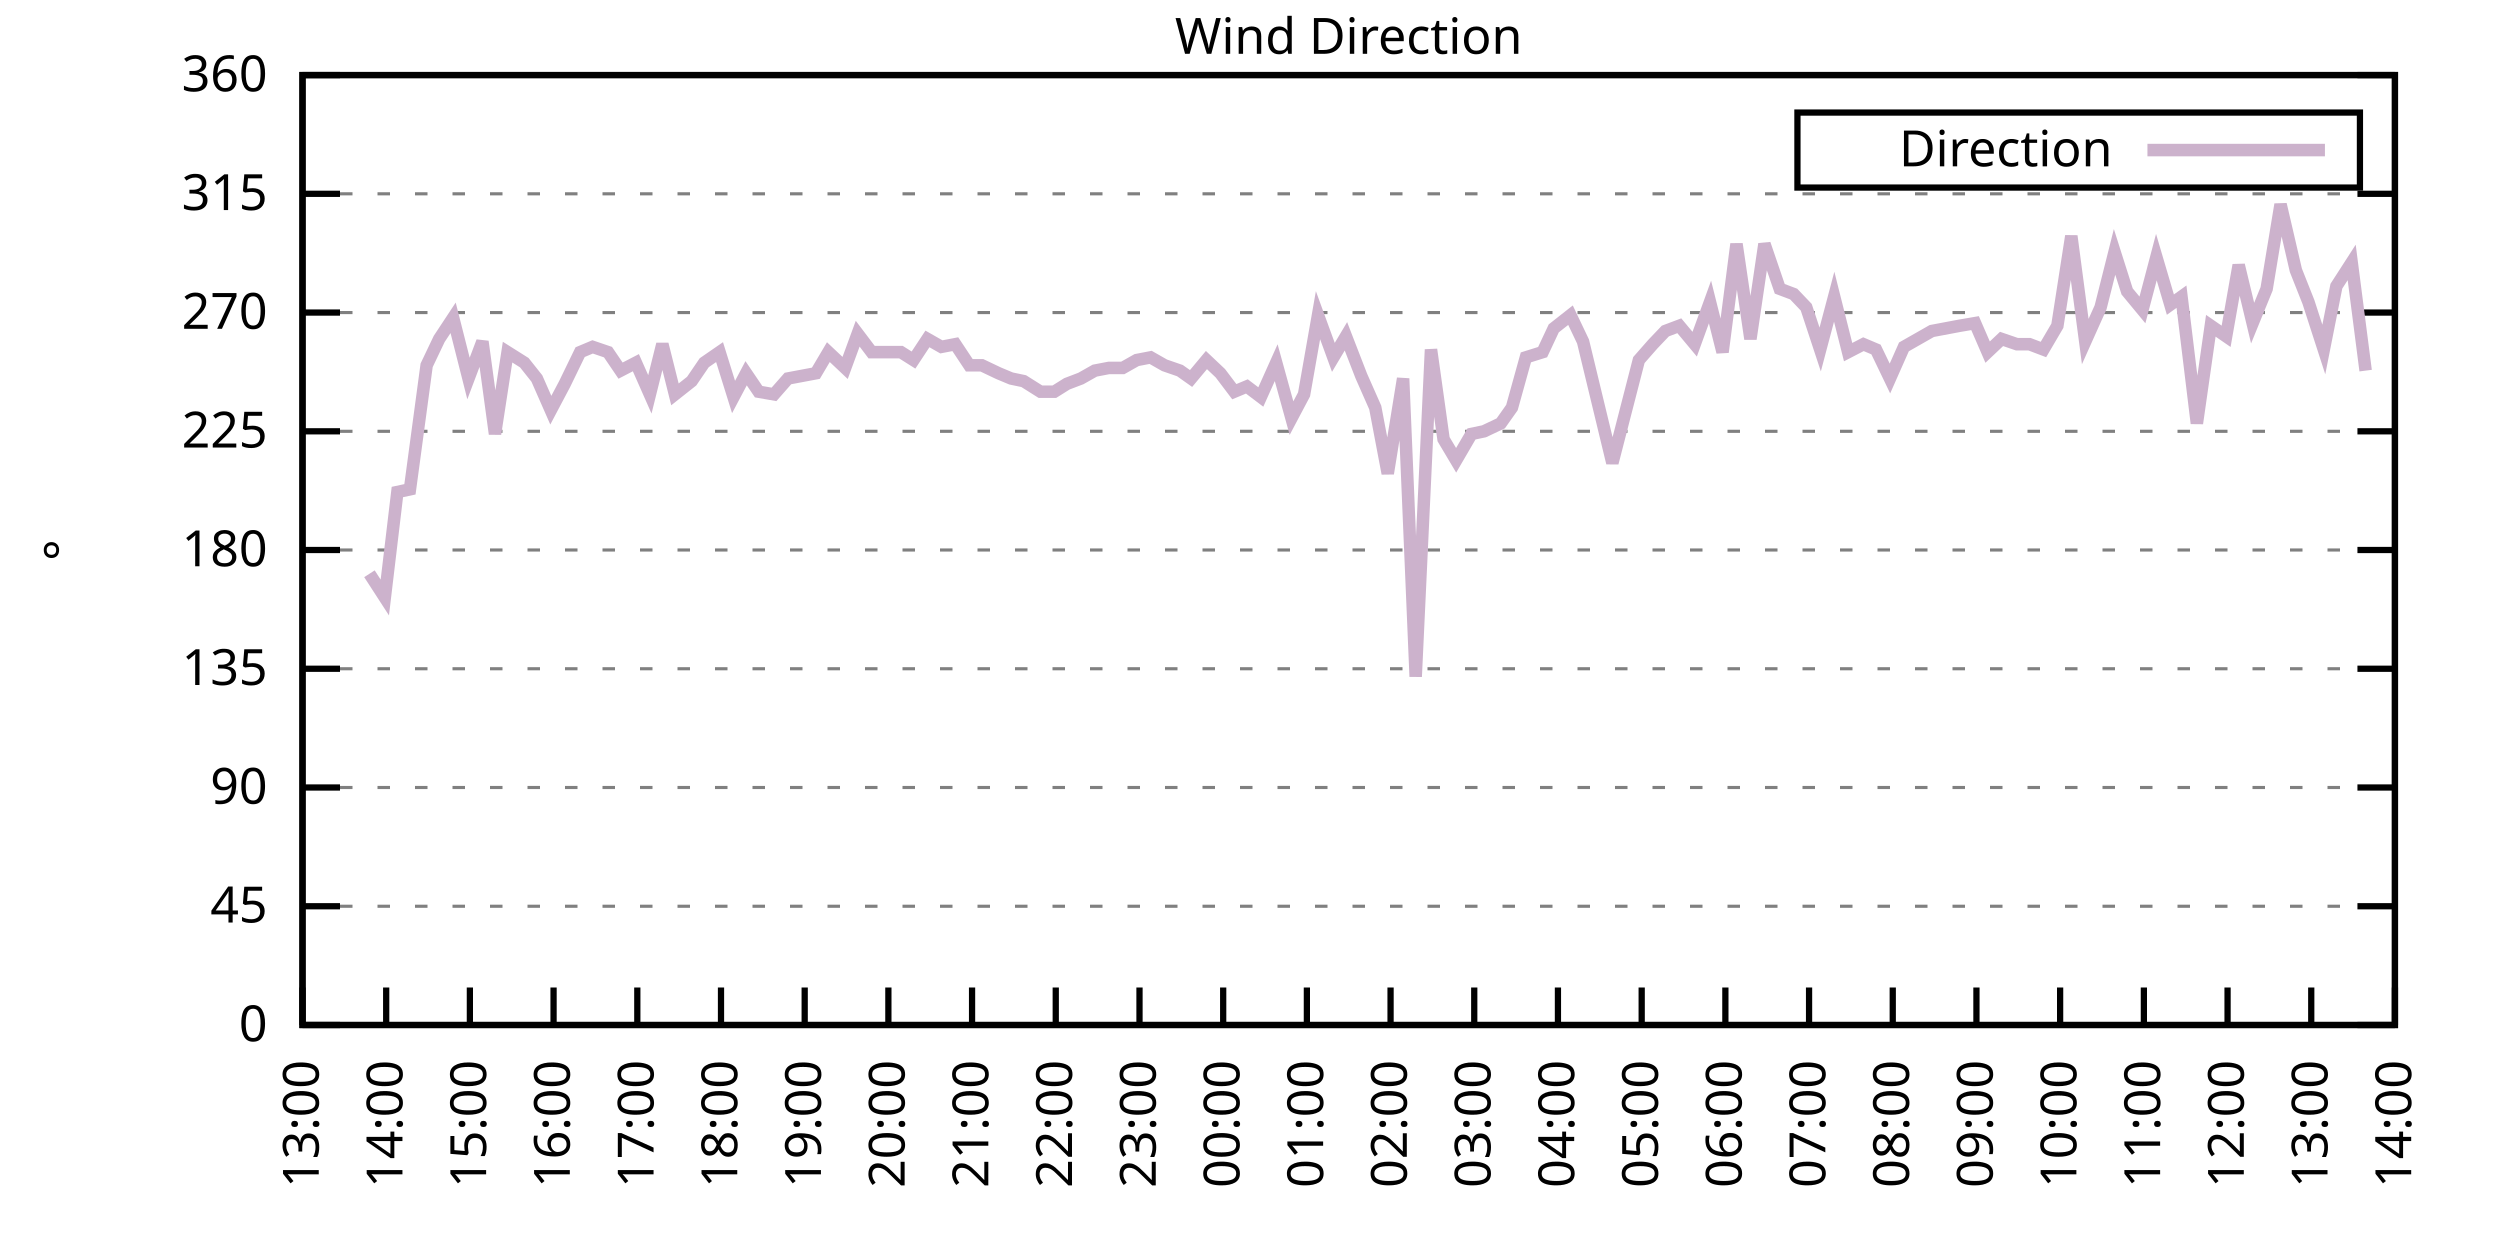
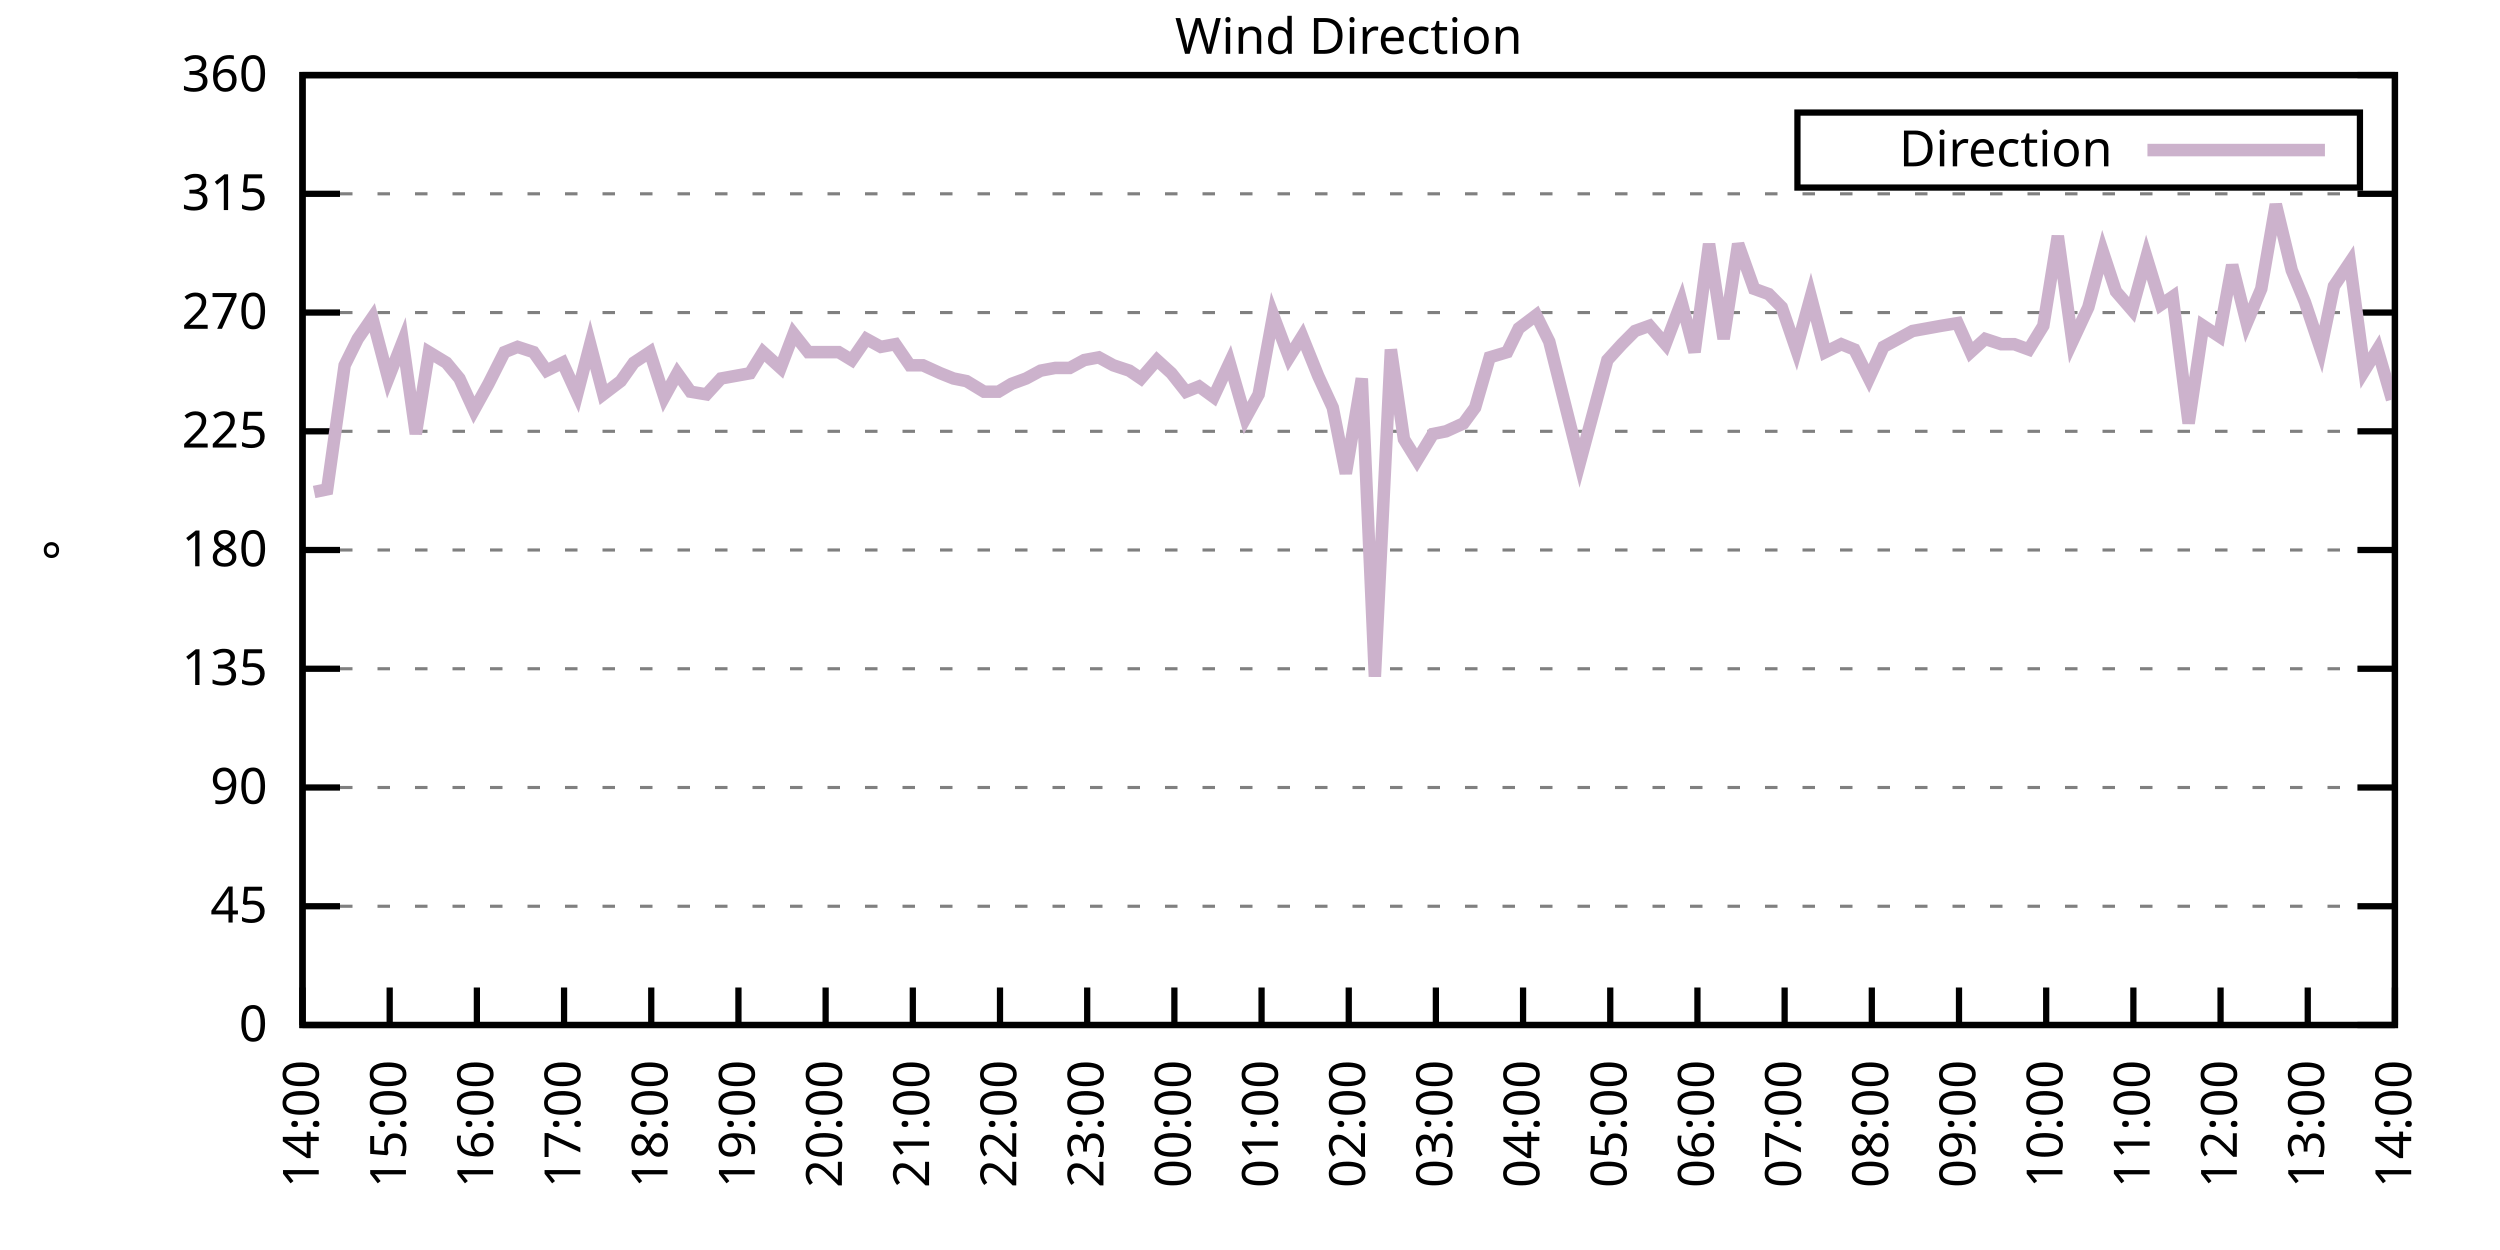
<svg xmlns="http://www.w3.org/2000/svg" xmlns:xlink="http://www.w3.org/1999/xlink" width="400" height="200" viewBox="0 0 400 200">
  <g id="gnuplot_canvas">
    <rect x="0" y="0" width="400" height="200" fill="none" />
    <defs>
      <circle id="gpDot" r="0.5" stroke-width="0.5" stroke="currentColor" />
      <path id="gpPt0" stroke-width="0.333" stroke="currentColor" d="M-1,0 h2 M0,-1 v2" />
      <path id="gpPt1" stroke-width="0.333" stroke="currentColor" d="M-1,-1 L1,1 M1,-1 L-1,1" />
      <path id="gpPt2" stroke-width="0.333" stroke="currentColor" d="M-1,0 L1,0 M0,-1 L0,1 M-1,-1 L1,1 M-1,1 L1,-1" />
      <rect id="gpPt3" stroke-width="0.333" stroke="currentColor" x="-1" y="-1" width="2" height="2" />
      <rect id="gpPt4" stroke-width="0.333" stroke="currentColor" fill="currentColor" x="-1" y="-1" width="2" height="2" />
      <circle id="gpPt5" stroke-width="0.333" stroke="currentColor" cx="0" cy="0" r="1" />
      <use xlink:href="#gpPt5" id="gpPt6" fill="currentColor" stroke="none" />
      <path id="gpPt7" stroke-width="0.333" stroke="currentColor" d="M0,-1.33 L-1.33,0.67 L1.33,0.67 z" />
      <use xlink:href="#gpPt7" id="gpPt8" fill="currentColor" stroke="none" />
      <use xlink:href="#gpPt7" id="gpPt9" stroke="currentColor" transform="rotate(180)" />
      <use xlink:href="#gpPt9" id="gpPt10" fill="currentColor" stroke="none" />
      <use xlink:href="#gpPt3" id="gpPt11" stroke="currentColor" transform="rotate(45)" />
      <use xlink:href="#gpPt11" id="gpPt12" fill="currentColor" stroke="none" />
      <path id="gpPt13" stroke-width="0.333" stroke="currentColor" d="M0,1.330 L1.265,0.411 L0.782,-1.067 L-0.782,-1.076 L-1.265,0.411 z" />
      <use xlink:href="#gpPt13" id="gpPt14" fill="currentColor" stroke="none" />
      <filter id="textbox" filterUnits="objectBoundingBox" x="0" y="0" height="1" width="1">
        <feFlood flood-color="white" flood-opacity="1" result="bgnd" />
        <feComposite in="SourceGraphic" in2="bgnd" operator="atop" />
      </filter>
      <filter id="greybox" filterUnits="objectBoundingBox" x="0" y="0" height="1" width="1">
        <feFlood flood-color="lightgrey" flood-opacity="1" result="grey" />
        <feComposite in="SourceGraphic" in2="grey" operator="atop" />
      </filter>
    </defs>
    <g fill="none" color="white" stroke="currentColor" stroke-width="1.00" stroke-linecap="butt" stroke-linejoin="miter">
</g>
    <g fill="none" color="black" stroke="currentColor" stroke-width="1.00" stroke-linecap="butt" stroke-linejoin="miter">
      <g stroke="none" shape-rendering="crispEdges">
        <polygon fill="rgb(255, 255, 255)" points="48.40,164.00 383.18,164.00 383.18,12.02 48.40,12.02 " />
      </g>
    </g>
    <g fill="none" color="black" stroke="currentColor" stroke-width="1.00" stroke-linecap="butt" stroke-linejoin="miter">
</g>
    <g fill="none" color="black" stroke="black" stroke-width="0.50" stroke-linecap="butt" stroke-linejoin="miter">
</g>
    <g fill="none" color="gray" stroke="currentColor" stroke-width="0.50" stroke-linecap="butt" stroke-linejoin="miter">
      <path stroke="gray" stroke-dasharray="2,4" class="gridline" d="M48.40,164.00 L383.19,164.00  " />
    </g>
    <g fill="none" color="gray" stroke="gray" stroke-width="1.00" stroke-linecap="butt" stroke-linejoin="miter">
</g>
    <g fill="none" color="black" stroke="currentColor" stroke-width="1.00" stroke-linecap="butt" stroke-linejoin="miter">
      <path stroke="black" d="M48.40,164.00 L54.40,164.00 M383.19,164.00 L377.19,164.00  " />
      <g transform="translate(42.80,166.60)" stroke="none" fill="black" font-family="Sans" font-size="8.00" text-anchor="end">
        <text>
          <tspan font-family="Sans"> 0</tspan>
        </text>
      </g>
    </g>
    <g fill="none" color="black" stroke="currentColor" stroke-width="1.00" stroke-linecap="butt" stroke-linejoin="miter">
</g>
    <g fill="none" color="black" stroke="black" stroke-width="0.50" stroke-linecap="butt" stroke-linejoin="miter">
</g>
    <g fill="none" color="gray" stroke="currentColor" stroke-width="0.50" stroke-linecap="butt" stroke-linejoin="miter">
      <path stroke="gray" stroke-dasharray="2,4" class="gridline" d="M48.40,145.00 L383.19,145.00  " />
    </g>
    <g fill="none" color="gray" stroke="gray" stroke-width="1.00" stroke-linecap="butt" stroke-linejoin="miter">
</g>
    <g fill="none" color="black" stroke="currentColor" stroke-width="1.00" stroke-linecap="butt" stroke-linejoin="miter">
      <path stroke="black" d="M48.40,145.00 L54.40,145.00 M383.19,145.00 L377.19,145.00  " />
      <g transform="translate(42.80,147.60)" stroke="none" fill="black" font-family="Sans" font-size="8.00" text-anchor="end">
        <text>
          <tspan font-family="Sans"> 45</tspan>
        </text>
      </g>
    </g>
    <g fill="none" color="black" stroke="currentColor" stroke-width="1.00" stroke-linecap="butt" stroke-linejoin="miter">
</g>
    <g fill="none" color="black" stroke="black" stroke-width="0.50" stroke-linecap="butt" stroke-linejoin="miter">
</g>
    <g fill="none" color="gray" stroke="currentColor" stroke-width="0.50" stroke-linecap="butt" stroke-linejoin="miter">
      <path stroke="gray" stroke-dasharray="2,4" class="gridline" d="M48.40,126.00 L383.19,126.00  " />
    </g>
    <g fill="none" color="gray" stroke="gray" stroke-width="1.00" stroke-linecap="butt" stroke-linejoin="miter">
</g>
    <g fill="none" color="black" stroke="currentColor" stroke-width="1.00" stroke-linecap="butt" stroke-linejoin="miter">
      <path stroke="black" d="M48.40,126.00 L54.40,126.00 M383.19,126.00 L377.19,126.00  " />
      <g transform="translate(42.80,128.60)" stroke="none" fill="black" font-family="Sans" font-size="8.00" text-anchor="end">
        <text>
          <tspan font-family="Sans"> 90</tspan>
        </text>
      </g>
    </g>
    <g fill="none" color="black" stroke="currentColor" stroke-width="1.00" stroke-linecap="butt" stroke-linejoin="miter">
</g>
    <g fill="none" color="black" stroke="black" stroke-width="0.50" stroke-linecap="butt" stroke-linejoin="miter">
</g>
    <g fill="none" color="gray" stroke="currentColor" stroke-width="0.50" stroke-linecap="butt" stroke-linejoin="miter">
      <path stroke="gray" stroke-dasharray="2,4" class="gridline" d="M48.40,107.00 L383.19,107.00  " />
    </g>
    <g fill="none" color="gray" stroke="gray" stroke-width="1.00" stroke-linecap="butt" stroke-linejoin="miter">
</g>
    <g fill="none" color="black" stroke="currentColor" stroke-width="1.00" stroke-linecap="butt" stroke-linejoin="miter">
      <path stroke="black" d="M48.40,107.00 L54.40,107.00 M383.19,107.00 L377.19,107.00  " />
      <g transform="translate(42.80,109.60)" stroke="none" fill="black" font-family="Sans" font-size="8.00" text-anchor="end">
        <text>
          <tspan font-family="Sans"> 135</tspan>
        </text>
      </g>
    </g>
    <g fill="none" color="black" stroke="currentColor" stroke-width="1.00" stroke-linecap="butt" stroke-linejoin="miter">
</g>
    <g fill="none" color="black" stroke="black" stroke-width="0.50" stroke-linecap="butt" stroke-linejoin="miter">
</g>
    <g fill="none" color="gray" stroke="currentColor" stroke-width="0.50" stroke-linecap="butt" stroke-linejoin="miter">
      <path stroke="gray" stroke-dasharray="2,4" class="gridline" d="M48.40,88.00 L383.19,88.00  " />
    </g>
    <g fill="none" color="gray" stroke="gray" stroke-width="1.00" stroke-linecap="butt" stroke-linejoin="miter">
</g>
    <g fill="none" color="black" stroke="currentColor" stroke-width="1.00" stroke-linecap="butt" stroke-linejoin="miter">
      <path stroke="black" d="M48.40,88.00 L54.40,88.00 M383.19,88.00 L377.19,88.00  " />
      <g transform="translate(42.80,90.60)" stroke="none" fill="black" font-family="Sans" font-size="8.00" text-anchor="end">
        <text>
          <tspan font-family="Sans"> 180</tspan>
        </text>
      </g>
    </g>
    <g fill="none" color="black" stroke="currentColor" stroke-width="1.00" stroke-linecap="butt" stroke-linejoin="miter">
</g>
    <g fill="none" color="black" stroke="black" stroke-width="0.50" stroke-linecap="butt" stroke-linejoin="miter">
</g>
    <g fill="none" color="gray" stroke="currentColor" stroke-width="0.50" stroke-linecap="butt" stroke-linejoin="miter">
      <path stroke="gray" stroke-dasharray="2,4" class="gridline" d="M48.40,69.01 L383.19,69.01  " />
    </g>
    <g fill="none" color="gray" stroke="gray" stroke-width="1.00" stroke-linecap="butt" stroke-linejoin="miter">
</g>
    <g fill="none" color="black" stroke="currentColor" stroke-width="1.00" stroke-linecap="butt" stroke-linejoin="miter">
      <path stroke="black" d="M48.40,69.01 L54.40,69.01 M383.19,69.01 L377.19,69.01  " />
      <g transform="translate(42.80,71.61)" stroke="none" fill="black" font-family="Sans" font-size="8.00" text-anchor="end">
        <text>
          <tspan font-family="Sans"> 225</tspan>
        </text>
      </g>
    </g>
    <g fill="none" color="black" stroke="currentColor" stroke-width="1.00" stroke-linecap="butt" stroke-linejoin="miter">
</g>
    <g fill="none" color="black" stroke="black" stroke-width="0.50" stroke-linecap="butt" stroke-linejoin="miter">
</g>
    <g fill="none" color="gray" stroke="currentColor" stroke-width="0.50" stroke-linecap="butt" stroke-linejoin="miter">
      <path stroke="gray" stroke-dasharray="2,4" class="gridline" d="M48.40,50.01 L383.19,50.01  " />
    </g>
    <g fill="none" color="gray" stroke="gray" stroke-width="1.00" stroke-linecap="butt" stroke-linejoin="miter">
</g>
    <g fill="none" color="black" stroke="currentColor" stroke-width="1.00" stroke-linecap="butt" stroke-linejoin="miter">
      <path stroke="black" d="M48.40,50.01 L54.40,50.01 M383.19,50.01 L377.19,50.01  " />
      <g transform="translate(42.80,52.61)" stroke="none" fill="black" font-family="Sans" font-size="8.00" text-anchor="end">
        <text>
          <tspan font-family="Sans"> 270</tspan>
        </text>
      </g>
    </g>
    <g fill="none" color="black" stroke="currentColor" stroke-width="1.00" stroke-linecap="butt" stroke-linejoin="miter">
</g>
    <g fill="none" color="black" stroke="black" stroke-width="0.50" stroke-linecap="butt" stroke-linejoin="miter">
</g>
    <g fill="none" color="gray" stroke="currentColor" stroke-width="0.50" stroke-linecap="butt" stroke-linejoin="miter">
      <path stroke="gray" stroke-dasharray="2,4" class="gridline" d="M48.40,31.01 L383.19,31.01  " />
    </g>
    <g fill="none" color="gray" stroke="gray" stroke-width="1.00" stroke-linecap="butt" stroke-linejoin="miter">
</g>
    <g fill="none" color="black" stroke="currentColor" stroke-width="1.00" stroke-linecap="butt" stroke-linejoin="miter">
      <path stroke="black" d="M48.40,31.01 L54.40,31.01 M383.19,31.01 L377.19,31.01  " />
      <g transform="translate(42.80,33.61)" stroke="none" fill="black" font-family="Sans" font-size="8.00" text-anchor="end">
        <text>
          <tspan font-family="Sans"> 315</tspan>
        </text>
      </g>
    </g>
    <g fill="none" color="black" stroke="currentColor" stroke-width="1.00" stroke-linecap="butt" stroke-linejoin="miter">
</g>
    <g fill="none" color="black" stroke="black" stroke-width="0.50" stroke-linecap="butt" stroke-linejoin="miter">
</g>
    <g fill="none" color="gray" stroke="currentColor" stroke-width="0.50" stroke-linecap="butt" stroke-linejoin="miter">
      <path stroke="gray" stroke-dasharray="2,4" class="gridline" d="M48.40,12.01 L383.19,12.01  " />
    </g>
    <g fill="none" color="gray" stroke="gray" stroke-width="1.00" stroke-linecap="butt" stroke-linejoin="miter">
</g>
    <g fill="none" color="black" stroke="currentColor" stroke-width="1.00" stroke-linecap="butt" stroke-linejoin="miter">
      <path stroke="black" d="M48.40,12.01 L54.40,12.01 M383.19,12.01 L377.19,12.01  " />
      <g transform="translate(42.80,14.61)" stroke="none" fill="black" font-family="Sans" font-size="8.00" text-anchor="end">
        <text>
          <tspan font-family="Sans"> 360</tspan>
        </text>
      </g>
    </g>
    <g fill="none" color="black" stroke="currentColor" stroke-width="1.00" stroke-linecap="butt" stroke-linejoin="miter">
      <path stroke="black" d="M48.40,164.00 L48.40,158.00  " />
      <g transform="translate(51.00,169.60) rotate(270.00)" stroke="none" fill="black" font-family="Sans" font-size="8.00" text-anchor="end">
        <text>
-           <tspan font-family="Sans">13:00</tspan>
-         </text>
-       </g>
-     </g>
-     <g fill="none" color="black" stroke="currentColor" stroke-width="1.00" stroke-linecap="butt" stroke-linejoin="miter">
-       <path stroke="black" d="M61.79,164.00 L61.79,158.00  " />
-       <g transform="translate(64.39,169.60) rotate(270.00)" stroke="none" fill="black" font-family="Sans" font-size="8.00" text-anchor="end">
-         <text>
          <tspan font-family="Sans">14:00</tspan>
        </text>
      </g>
    </g>
    <g fill="none" color="black" stroke="currentColor" stroke-width="1.00" stroke-linecap="butt" stroke-linejoin="miter">
-       <path stroke="black" d="M75.18,164.00 L75.18,158.00  " />
-       <g transform="translate(77.78,169.60) rotate(270.00)" stroke="none" fill="black" font-family="Sans" font-size="8.00" text-anchor="end">
+       <path stroke="black" d="M62.35,164.00 L62.35,158.00  " />
+       <g transform="translate(64.95,169.60) rotate(270.00)" stroke="none" fill="black" font-family="Sans" font-size="8.00" text-anchor="end">
        <text>
          <tspan font-family="Sans">15:00</tspan>
        </text>
      </g>
    </g>
    <g fill="none" color="black" stroke="currentColor" stroke-width="1.00" stroke-linecap="butt" stroke-linejoin="miter">
-       <path stroke="black" d="M88.57,164.00 L88.57,158.00  " />
-       <g transform="translate(91.17,169.60) rotate(270.00)" stroke="none" fill="black" font-family="Sans" font-size="8.00" text-anchor="end">
+       <path stroke="black" d="M76.30,164.00 L76.30,158.00  " />
+       <g transform="translate(78.90,169.60) rotate(270.00)" stroke="none" fill="black" font-family="Sans" font-size="8.00" text-anchor="end">
        <text>
          <tspan font-family="Sans">16:00</tspan>
        </text>
      </g>
    </g>
    <g fill="none" color="black" stroke="currentColor" stroke-width="1.00" stroke-linecap="butt" stroke-linejoin="miter">
-       <path stroke="black" d="M101.97,164.00 L101.97,158.00  " />
-       <g transform="translate(104.57,169.60) rotate(270.00)" stroke="none" fill="black" font-family="Sans" font-size="8.00" text-anchor="end">
+       <path stroke="black" d="M90.25,164.00 L90.25,158.00  " />
+       <g transform="translate(92.85,169.60) rotate(270.00)" stroke="none" fill="black" font-family="Sans" font-size="8.00" text-anchor="end">
        <text>
          <tspan font-family="Sans">17:00</tspan>
        </text>
      </g>
    </g>
    <g fill="none" color="black" stroke="currentColor" stroke-width="1.00" stroke-linecap="butt" stroke-linejoin="miter">
-       <path stroke="black" d="M115.36,164.00 L115.36,158.00  " />
-       <g transform="translate(117.96,169.60) rotate(270.00)" stroke="none" fill="black" font-family="Sans" font-size="8.00" text-anchor="end">
+       <path stroke="black" d="M104.20,164.00 L104.20,158.00  " />
+       <g transform="translate(106.80,169.60) rotate(270.00)" stroke="none" fill="black" font-family="Sans" font-size="8.00" text-anchor="end">
        <text>
          <tspan font-family="Sans">18:00</tspan>
        </text>
      </g>
    </g>
    <g fill="none" color="black" stroke="currentColor" stroke-width="1.00" stroke-linecap="butt" stroke-linejoin="miter">
-       <path stroke="black" d="M128.75,164.00 L128.75,158.00  " />
-       <g transform="translate(131.35,169.60) rotate(270.00)" stroke="none" fill="black" font-family="Sans" font-size="8.00" text-anchor="end">
+       <path stroke="black" d="M118.15,164.00 L118.15,158.00  " />
+       <g transform="translate(120.75,169.60) rotate(270.00)" stroke="none" fill="black" font-family="Sans" font-size="8.00" text-anchor="end">
        <text>
          <tspan font-family="Sans">19:00</tspan>
        </text>
      </g>
    </g>
    <g fill="none" color="black" stroke="currentColor" stroke-width="1.00" stroke-linecap="butt" stroke-linejoin="miter">
-       <path stroke="black" d="M142.14,164.00 L142.14,158.00  " />
-       <g transform="translate(144.74,169.60) rotate(270.00)" stroke="none" fill="black" font-family="Sans" font-size="8.00" text-anchor="end">
+       <path stroke="black" d="M132.10,164.00 L132.10,158.00  " />
+       <g transform="translate(134.70,169.60) rotate(270.00)" stroke="none" fill="black" font-family="Sans" font-size="8.00" text-anchor="end">
        <text>
          <tspan font-family="Sans">20:00</tspan>
        </text>
      </g>
    </g>
    <g fill="none" color="black" stroke="currentColor" stroke-width="1.00" stroke-linecap="butt" stroke-linejoin="miter">
-       <path stroke="black" d="M155.53,164.00 L155.53,158.00  " />
-       <g transform="translate(158.13,169.60) rotate(270.00)" stroke="none" fill="black" font-family="Sans" font-size="8.00" text-anchor="end">
+       <path stroke="black" d="M146.05,164.00 L146.05,158.00  " />
+       <g transform="translate(148.65,169.60) rotate(270.00)" stroke="none" fill="black" font-family="Sans" font-size="8.00" text-anchor="end">
        <text>
          <tspan font-family="Sans">21:00</tspan>
        </text>
      </g>
    </g>
    <g fill="none" color="black" stroke="currentColor" stroke-width="1.00" stroke-linecap="butt" stroke-linejoin="miter">
-       <path stroke="black" d="M168.92,164.00 L168.92,158.00  " />
-       <g transform="translate(171.52,169.60) rotate(270.00)" stroke="none" fill="black" font-family="Sans" font-size="8.00" text-anchor="end">
+       <path stroke="black" d="M160.00,164.00 L160.00,158.00  " />
+       <g transform="translate(162.60,169.60) rotate(270.00)" stroke="none" fill="black" font-family="Sans" font-size="8.00" text-anchor="end">
        <text>
          <tspan font-family="Sans">22:00</tspan>
        </text>
      </g>
    </g>
    <g fill="none" color="black" stroke="currentColor" stroke-width="1.00" stroke-linecap="butt" stroke-linejoin="miter">
-       <path stroke="black" d="M182.32,164.00 L182.32,158.00  " />
-       <g transform="translate(184.92,169.60) rotate(270.00)" stroke="none" fill="black" font-family="Sans" font-size="8.00" text-anchor="end">
+       <path stroke="black" d="M173.95,164.00 L173.95,158.00  " />
+       <g transform="translate(176.55,169.60) rotate(270.00)" stroke="none" fill="black" font-family="Sans" font-size="8.00" text-anchor="end">
        <text>
          <tspan font-family="Sans">23:00</tspan>
        </text>
      </g>
    </g>
    <g fill="none" color="black" stroke="currentColor" stroke-width="1.00" stroke-linecap="butt" stroke-linejoin="miter">
-       <path stroke="black" d="M195.71,164.00 L195.71,158.00  " />
-       <g transform="translate(198.31,169.60) rotate(270.00)" stroke="none" fill="black" font-family="Sans" font-size="8.00" text-anchor="end">
+       <path stroke="black" d="M187.90,164.00 L187.90,158.00  " />
+       <g transform="translate(190.50,169.60) rotate(270.00)" stroke="none" fill="black" font-family="Sans" font-size="8.00" text-anchor="end">
        <text>
          <tspan font-family="Sans">00:00</tspan>
        </text>
      </g>
    </g>
    <g fill="none" color="black" stroke="currentColor" stroke-width="1.00" stroke-linecap="butt" stroke-linejoin="miter">
-       <path stroke="black" d="M209.10,164.00 L209.10,158.00  " />
-       <g transform="translate(211.70,169.60) rotate(270.00)" stroke="none" fill="black" font-family="Sans" font-size="8.00" text-anchor="end">
+       <path stroke="black" d="M201.85,164.00 L201.85,158.00  " />
+       <g transform="translate(204.45,169.60) rotate(270.00)" stroke="none" fill="black" font-family="Sans" font-size="8.00" text-anchor="end">
        <text>
          <tspan font-family="Sans">01:00</tspan>
        </text>
      </g>
    </g>
    <g fill="none" color="black" stroke="currentColor" stroke-width="1.00" stroke-linecap="butt" stroke-linejoin="miter">
-       <path stroke="black" d="M222.49,164.00 L222.49,158.00  " />
-       <g transform="translate(225.09,169.60) rotate(270.00)" stroke="none" fill="black" font-family="Sans" font-size="8.00" text-anchor="end">
+       <path stroke="black" d="M215.80,164.00 L215.80,158.00  " />
+       <g transform="translate(218.40,169.60) rotate(270.00)" stroke="none" fill="black" font-family="Sans" font-size="8.00" text-anchor="end">
        <text>
          <tspan font-family="Sans">02:00</tspan>
        </text>
      </g>
    </g>
    <g fill="none" color="black" stroke="currentColor" stroke-width="1.00" stroke-linecap="butt" stroke-linejoin="miter">
-       <path stroke="black" d="M235.88,164.00 L235.88,158.00  " />
-       <g transform="translate(238.48,169.60) rotate(270.00)" stroke="none" fill="black" font-family="Sans" font-size="8.00" text-anchor="end">
+       <path stroke="black" d="M229.74,164.00 L229.74,158.00  " />
+       <g transform="translate(232.34,169.60) rotate(270.00)" stroke="none" fill="black" font-family="Sans" font-size="8.00" text-anchor="end">
        <text>
          <tspan font-family="Sans">03:00</tspan>
        </text>
      </g>
    </g>
    <g fill="none" color="black" stroke="currentColor" stroke-width="1.00" stroke-linecap="butt" stroke-linejoin="miter">
-       <path stroke="black" d="M249.27,164.00 L249.27,158.00  " />
-       <g transform="translate(251.87,169.60) rotate(270.00)" stroke="none" fill="black" font-family="Sans" font-size="8.00" text-anchor="end">
+       <path stroke="black" d="M243.69,164.00 L243.69,158.00  " />
+       <g transform="translate(246.29,169.60) rotate(270.00)" stroke="none" fill="black" font-family="Sans" font-size="8.00" text-anchor="end">
        <text>
          <tspan font-family="Sans">04:00</tspan>
        </text>
      </g>
    </g>
    <g fill="none" color="black" stroke="currentColor" stroke-width="1.00" stroke-linecap="butt" stroke-linejoin="miter">
-       <path stroke="black" d="M262.67,164.00 L262.67,158.00  " />
-       <g transform="translate(265.27,169.60) rotate(270.00)" stroke="none" fill="black" font-family="Sans" font-size="8.00" text-anchor="end">
+       <path stroke="black" d="M257.64,164.00 L257.64,158.00  " />
+       <g transform="translate(260.24,169.60) rotate(270.00)" stroke="none" fill="black" font-family="Sans" font-size="8.00" text-anchor="end">
        <text>
          <tspan font-family="Sans">05:00</tspan>
        </text>
      </g>
    </g>
    <g fill="none" color="black" stroke="currentColor" stroke-width="1.00" stroke-linecap="butt" stroke-linejoin="miter">
-       <path stroke="black" d="M276.06,164.00 L276.06,158.00  " />
-       <g transform="translate(278.66,169.60) rotate(270.00)" stroke="none" fill="black" font-family="Sans" font-size="8.00" text-anchor="end">
+       <path stroke="black" d="M271.59,164.00 L271.59,158.00  " />
+       <g transform="translate(274.19,169.60) rotate(270.00)" stroke="none" fill="black" font-family="Sans" font-size="8.00" text-anchor="end">
        <text>
          <tspan font-family="Sans">06:00</tspan>
        </text>
      </g>
    </g>
    <g fill="none" color="black" stroke="currentColor" stroke-width="1.00" stroke-linecap="butt" stroke-linejoin="miter">
-       <path stroke="black" d="M289.45,164.00 L289.45,158.00  " />
-       <g transform="translate(292.05,169.60) rotate(270.00)" stroke="none" fill="black" font-family="Sans" font-size="8.00" text-anchor="end">
+       <path stroke="black" d="M285.54,164.00 L285.54,158.00  " />
+       <g transform="translate(288.14,169.60) rotate(270.00)" stroke="none" fill="black" font-family="Sans" font-size="8.00" text-anchor="end">
        <text>
          <tspan font-family="Sans">07:00</tspan>
        </text>
      </g>
    </g>
    <g fill="none" color="black" stroke="currentColor" stroke-width="1.00" stroke-linecap="butt" stroke-linejoin="miter">
-       <path stroke="black" d="M302.84,164.00 L302.84,158.00  " />
-       <g transform="translate(305.44,169.60) rotate(270.00)" stroke="none" fill="black" font-family="Sans" font-size="8.00" text-anchor="end">
+       <path stroke="black" d="M299.49,164.00 L299.49,158.00  " />
+       <g transform="translate(302.09,169.60) rotate(270.00)" stroke="none" fill="black" font-family="Sans" font-size="8.00" text-anchor="end">
        <text>
          <tspan font-family="Sans">08:00</tspan>
        </text>
      </g>
    </g>
    <g fill="none" color="black" stroke="currentColor" stroke-width="1.00" stroke-linecap="butt" stroke-linejoin="miter">
-       <path stroke="black" d="M316.23,164.00 L316.23,158.00  " />
-       <g transform="translate(318.83,169.60) rotate(270.00)" stroke="none" fill="black" font-family="Sans" font-size="8.00" text-anchor="end">
+       <path stroke="black" d="M313.44,164.00 L313.44,158.00  " />
+       <g transform="translate(316.04,169.60) rotate(270.00)" stroke="none" fill="black" font-family="Sans" font-size="8.00" text-anchor="end">
        <text>
          <tspan font-family="Sans">09:00</tspan>
        </text>
      </g>
    </g>
    <g fill="none" color="black" stroke="currentColor" stroke-width="1.00" stroke-linecap="butt" stroke-linejoin="miter">
-       <path stroke="black" d="M329.62,164.00 L329.62,158.00  " />
-       <g transform="translate(332.22,169.60) rotate(270.00)" stroke="none" fill="black" font-family="Sans" font-size="8.00" text-anchor="end">
+       <path stroke="black" d="M327.39,164.00 L327.39,158.00  " />
+       <g transform="translate(329.99,169.60) rotate(270.00)" stroke="none" fill="black" font-family="Sans" font-size="8.00" text-anchor="end">
        <text>
          <tspan font-family="Sans">10:00</tspan>
        </text>
      </g>
    </g>
    <g fill="none" color="black" stroke="currentColor" stroke-width="1.00" stroke-linecap="butt" stroke-linejoin="miter">
-       <path stroke="black" d="M343.02,164.00 L343.02,158.00  " />
-       <g transform="translate(345.62,169.60) rotate(270.00)" stroke="none" fill="black" font-family="Sans" font-size="8.00" text-anchor="end">
+       <path stroke="black" d="M341.34,164.00 L341.34,158.00  " />
+       <g transform="translate(343.94,169.60) rotate(270.00)" stroke="none" fill="black" font-family="Sans" font-size="8.00" text-anchor="end">
        <text>
          <tspan font-family="Sans">11:00</tspan>
        </text>
      </g>
    </g>
    <g fill="none" color="black" stroke="currentColor" stroke-width="1.00" stroke-linecap="butt" stroke-linejoin="miter">
-       <path stroke="black" d="M356.41,164.00 L356.41,158.00  " />
-       <g transform="translate(359.01,169.60) rotate(270.00)" stroke="none" fill="black" font-family="Sans" font-size="8.00" text-anchor="end">
+       <path stroke="black" d="M355.29,164.00 L355.29,158.00  " />
+       <g transform="translate(357.89,169.60) rotate(270.00)" stroke="none" fill="black" font-family="Sans" font-size="8.00" text-anchor="end">
        <text>
          <tspan font-family="Sans">12:00</tspan>
        </text>
      </g>
    </g>
    <g fill="none" color="black" stroke="currentColor" stroke-width="1.00" stroke-linecap="butt" stroke-linejoin="miter">
-       <path stroke="black" d="M369.80,164.00 L369.80,158.00  " />
-       <g transform="translate(372.40,169.60) rotate(270.00)" stroke="none" fill="black" font-family="Sans" font-size="8.00" text-anchor="end">
+       <path stroke="black" d="M369.24,164.00 L369.24,158.00  " />
+       <g transform="translate(371.84,169.60) rotate(270.00)" stroke="none" fill="black" font-family="Sans" font-size="8.00" text-anchor="end">
        <text>
          <tspan font-family="Sans">13:00</tspan>
        </text>
      </g>
    </g>
    <g fill="none" color="black" stroke="currentColor" stroke-width="1.00" stroke-linecap="butt" stroke-linejoin="miter">
      <path stroke="black" d="M383.19,164.00 L383.19,158.00  " />
      <g transform="translate(385.79,169.60) rotate(270.00)" stroke="none" fill="black" font-family="Sans" font-size="8.00" text-anchor="end">
        <text>
          <tspan font-family="Sans">14:00</tspan>
        </text>
      </g>
    </g>
    <g fill="none" color="black" stroke="currentColor" stroke-width="1.00" stroke-linecap="butt" stroke-linejoin="miter">
</g>
    <g fill="none" color="black" stroke="currentColor" stroke-width="1.00" stroke-linecap="butt" stroke-linejoin="miter">
      <path stroke="black" d="M48.40,12.01 L48.40,164.00 L383.19,164.00 L383.19,12.01 L48.40,12.01 Z  " />
    </g>
    <g fill="none" color="black" stroke="currentColor" stroke-width="1.00" stroke-linecap="butt" stroke-linejoin="miter">
</g>
    <g fill="none" color="black" stroke="currentColor" stroke-width="1.00" stroke-linecap="butt" stroke-linejoin="miter">
      <path stroke="black" d="M287.59,30.01 L287.59,18.01 L377.59,18.01 L377.59,30.01 L287.59,30.01 Z  " />
    </g>
    <g id="Wind_direction_plot_1">
      <g fill="none" color="white" stroke="black" stroke-width="2.00" stroke-linecap="butt" stroke-linejoin="miter">
</g>
      <g fill="none" color="black" stroke="currentColor" stroke-width="2.00" stroke-linecap="butt" stroke-linejoin="miter">
        <g transform="translate(337.99,26.61)" stroke="none" fill="black" font-family="Sans" font-size="8.00" text-anchor="end">
          <text>
            <tspan font-family="Sans">Direction</tspan>
          </text>
        </g>
      </g>
      <g fill="none" color="black" stroke="currentColor" stroke-width="2.00" stroke-linecap="butt" stroke-linejoin="miter">
-         <path stroke="rgb(204, 178, 204)" d="M343.59,24.01 L371.99,24.01 M59.11,91.80 L61.57,95.60 L63.58,78.72 L65.59,78.29 L68.26,58.45 L70.27,54.23   L72.50,50.85 L74.96,60.56 L77.19,54.65 L79.20,69.43 L81.21,56.34 L83.89,58.03 L85.90,60.56 L88.13,65.63   L90.36,61.41 L92.82,56.34 L94.82,55.50 L97.28,56.34 L99.29,59.30 L101.74,58.03 L103.98,63.10 L105.98,55.07   L107.99,63.10 L110.67,60.98 L112.68,58.03 L115.13,56.34 L117.37,63.52 L119.38,59.72 L121.38,62.67 L123.84,63.10   L126.07,60.56 L128.30,60.14 L130.54,59.72 L132.54,56.34 L135.22,58.87 L137.23,53.39 L139.46,56.34 L141.69,56.34   L144.15,56.34 L146.16,57.61 L148.39,54.23 L150.62,55.50 L152.85,55.07 L155.09,58.45 L157.10,58.45 L159.77,59.72   L161.78,60.56 L163.79,60.98 L166.47,62.67 L168.70,62.67 L170.71,61.41 L172.94,60.56 L175.17,59.30 L177.41,58.87   L179.64,58.87 L181.87,57.61 L184.10,57.18 L186.33,58.45 L188.79,59.30 L190.57,60.56 L193.03,57.61 L195.26,59.72   L197.49,62.67 L199.50,61.83 L201.73,63.52 L204.19,58.03 L206.64,66.90 L208.65,63.10 L210.88,50.43 L213.34,57.18   L215.35,53.81 L217.80,60.14 L220.04,65.21 L222.04,75.76 L224.50,60.56 L226.51,108.27 L228.96,55.92 L230.97,70.27   L232.98,73.65 L235.44,69.43 L237.44,69.01 L240.12,67.74 L241.91,65.21 L244.14,57.18 L246.82,56.34 L248.60,52.54   L251.28,50.43 L253.29,54.65 L257.98,74.07 L262.22,57.61 L264.45,55.07 L266.46,52.96 L268.69,52.12 L271.15,55.07   L273.60,48.32 L275.61,56.34 L277.84,39.03 L280.07,54.23 L282.31,39.03 L284.76,46.21 L286.99,47.05 L289.00,49.16   L291.23,55.92 L293.47,47.47 L295.70,56.34 L298.15,55.07 L300.16,55.92 L302.39,60.56 L304.63,55.50 L306.86,54.23   L309.09,52.96 L311.32,52.54 L313.55,52.12 L316.01,51.70 L318.02,56.34 L320.25,54.23 L322.70,55.07 L324.71,55.07   L326.95,55.92 L329.18,52.12 L331.41,37.76 L333.64,54.65 L336.10,49.16 L338.33,40.30 L340.34,46.63 L342.79,49.59   L345.02,41.14 L347.26,48.74 L349.04,47.47 L351.50,67.74 L353.73,52.12 L356.18,53.81 L358.19,42.41 L360.42,51.70   L362.66,46.21 L364.89,32.70 L367.34,43.25 L369.35,48.32 L371.81,55.92 L373.82,45.79 L376.27,41.99 L378.50,59.30    " />
+         <path stroke="rgb(204, 178, 204)" d="M343.59,24.01 L371.99,24.01 M50.26,78.72 L52.35,78.29 L55.14,58.45 L57.23,54.23 L59.56,50.85 L62.12,60.56   L64.44,54.65 L66.53,69.43 L68.63,56.34 L71.42,58.03 L73.51,60.56 L75.83,65.63 L78.16,61.41 L80.72,56.34   L82.81,55.50 L85.37,56.34 L87.46,59.30 L90.02,58.03 L92.34,63.10 L94.43,55.07 L96.53,63.10 L99.32,60.98   L101.41,58.03 L103.97,56.34 L106.29,63.52 L108.38,59.72 L110.48,62.67 L113.03,63.10 L115.36,60.56 L117.68,60.14   L120.01,59.72 L122.10,56.34 L124.89,58.87 L126.98,53.39 L129.31,56.34 L131.63,56.34 L134.19,56.34 L136.28,57.61   L138.61,54.23 L140.93,55.50 L143.26,55.07 L145.58,58.45 L147.67,58.45 L150.46,59.72 L152.56,60.56 L154.65,60.98   L157.44,62.67 L159.76,62.67 L161.86,61.41 L164.18,60.56 L166.51,59.30 L168.83,58.87 L171.16,58.87 L173.48,57.61   L175.81,57.18 L178.13,58.45 L180.69,59.30 L182.55,60.56 L185.11,57.61 L187.43,59.72 L189.76,62.67 L191.85,61.83   L194.17,63.52 L196.73,58.03 L199.29,66.90 L201.38,63.10 L203.71,50.43 L206.26,57.18 L208.36,53.81 L210.91,60.14   L213.24,65.21 L215.33,75.76 L217.89,60.56 L219.98,108.27 L222.54,55.92 L224.63,70.27 L226.72,73.65 L229.28,69.43   L231.37,69.01 L234.16,67.74 L236.02,65.21 L238.35,57.18 L241.14,56.34 L243.00,52.54 L245.79,50.43 L247.88,54.65   L252.76,74.07 L257.18,57.61 L259.50,55.07 L261.60,52.96 L263.92,52.12 L266.48,55.07 L269.04,48.32 L271.13,56.34   L273.45,39.03 L275.78,54.23 L278.10,39.03 L280.66,46.21 L282.99,47.05 L285.08,49.16 L287.40,55.92 L289.73,47.47   L292.05,56.34 L294.61,55.07 L296.70,55.92 L299.03,60.56 L301.35,55.50 L303.68,54.23 L306.00,52.96 L308.33,52.54   L310.65,52.12 L313.21,51.70 L315.30,56.34 L317.63,54.23 L320.18,55.07 L322.28,55.07 L324.60,55.92 L326.93,52.12   L329.25,37.76 L331.58,54.65 L334.13,49.16 L336.46,40.30 L338.55,46.63 L341.11,49.59 L343.43,41.14 L345.76,48.74   L347.62,47.47 L350.18,67.74 L352.50,52.12 L355.06,53.81 L357.15,42.41 L359.48,51.70 L361.80,46.21 L364.13,32.70   L366.68,43.25 L368.78,48.32 L371.33,55.92 L373.43,45.79 L375.98,41.99 L378.31,59.30 L380.40,55.92 L382.73,63.94    " />
      </g>
    </g>
    <g fill="none" color="black" stroke="currentColor" stroke-width="2.00" stroke-linecap="butt" stroke-linejoin="miter">
</g>
    <g fill="none" color="black" stroke="black" stroke-width="1.00" stroke-linecap="butt" stroke-linejoin="miter">
</g>
    <g fill="none" color="black" stroke="currentColor" stroke-width="1.00" stroke-linecap="butt" stroke-linejoin="miter">
      <path stroke="black" d="M48.40,12.01 L48.40,164.00 L383.19,164.00 L383.19,12.01 L48.40,12.01 Z  " />
      <g transform="translate(12.80,88.01) rotate(270.00)" stroke="none" fill="black" font-family="Sans" font-size="8.00" text-anchor="middle">
        <text>
          <tspan font-family="Sans">°</tspan>
        </text>
      </g>
    </g>
    <g fill="none" color="black" stroke="currentColor" stroke-width="1.00" stroke-linecap="butt" stroke-linejoin="miter">
</g>
    <g fill="none" color="black" stroke="currentColor" stroke-width="1.00" stroke-linecap="butt" stroke-linejoin="miter">
      <g transform="translate(215.79,8.61)" stroke="none" fill="black" font-family="Sans" font-size="8.00" text-anchor="middle">
        <text>
          <tspan font-family="Sans">Wind Direction</tspan>
        </text>
      </g>
    </g>
    <g fill="none" color="black" stroke="currentColor" stroke-width="1.00" stroke-linecap="butt" stroke-linejoin="miter">
</g>
  </g>
</svg>
